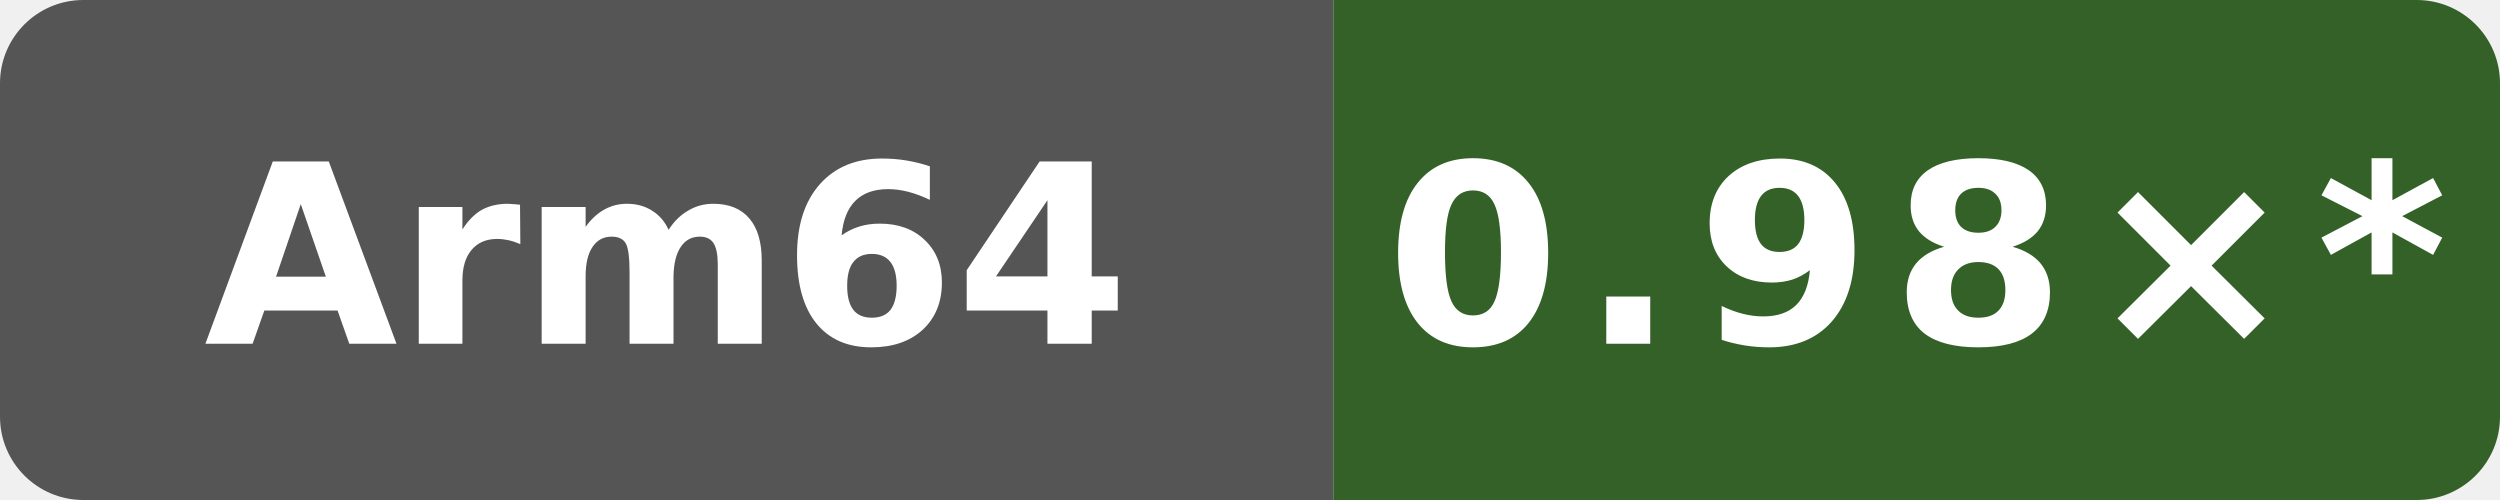
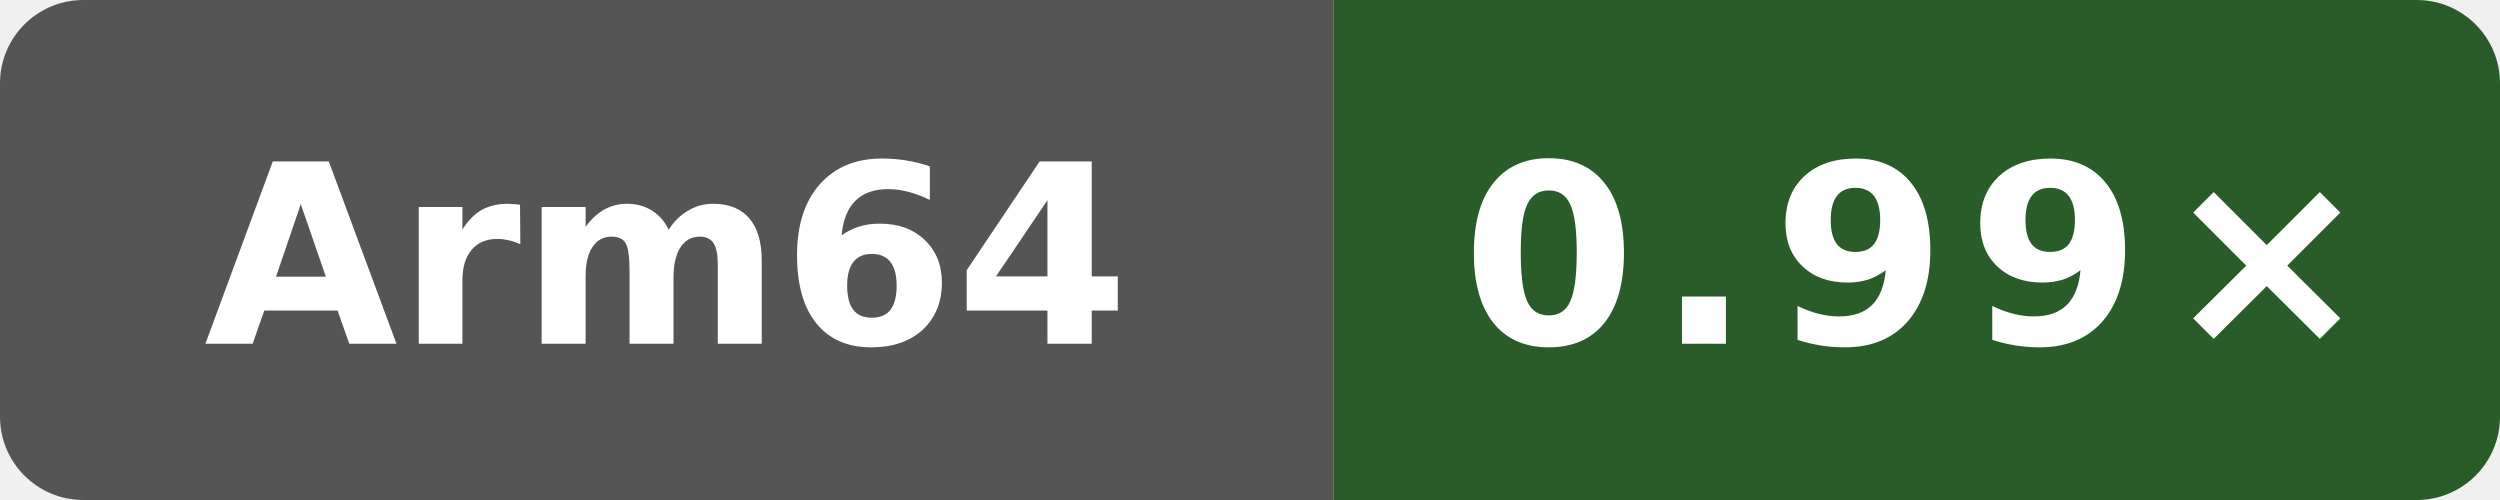
- <svg xmlns="http://www.w3.org/2000/svg" data-original-label="self-built speed vs gcc" data-original-message="0.98×" width="120" height="24" viewBox="0 0 120 24" role="img" aria-label="self-built speed vs gcc; Arm Neoverse N2 (implementer 0x41, part 0xd49, r0p0); measured dc54668b7b4a2cc926fb1fd6ebcf88a0cb513fb6; 10 commits behind main: 0.98×*">
+ <svg xmlns="http://www.w3.org/2000/svg" data-original-label="self-built speed vs gcc" data-original-message="0.99×" width="120" height="24" viewBox="0 0 120 24" role="img" aria-label="self-built speed vs gcc; Arm Neoverse N2 (implementer 0x41, part 0xd49, r0p0); measured 49adadaefcc6510c6c725be8d3c780b397e68bc5; 8 commits behind main: 0.99×">
  <defs>
    <clipPath id="badge">
      <rect width="120" height="24" rx="4" />
    </clipPath>
  </defs>
  <g clip-path="url(#badge)">
    <rect width="64" height="24" fill="#555" />
-     <rect x="64" width="56" height="24" fill="#336128" />
+     <rect x="64" width="56" height="24" fill="#295c29" />
  </g>
  <text x="32" y="16.5" fill="#fff" text-anchor="middle" font-family="Verdana,Geneva,DejaVu Sans,sans-serif" font-size="12" font-weight="700" textLength="39" lengthAdjust="spacingAndGlyphs">Arm64</text>
-   <text x="92" y="16.5" fill="#fff" text-anchor="middle" font-family="Verdana,Geneva,DejaVu Sans,sans-serif" font-size="12" font-weight="700" letter-spacing="1" textLength="44" lengthAdjust="spacingAndGlyphs">0.98×*</text>
+   <text x="92" y="16.5" fill="#fff" text-anchor="middle" font-family="Verdana,Geneva,DejaVu Sans,sans-serif" font-size="12" font-weight="700" letter-spacing="1" textLength="39" lengthAdjust="spacingAndGlyphs">0.99×</text>
</svg>
